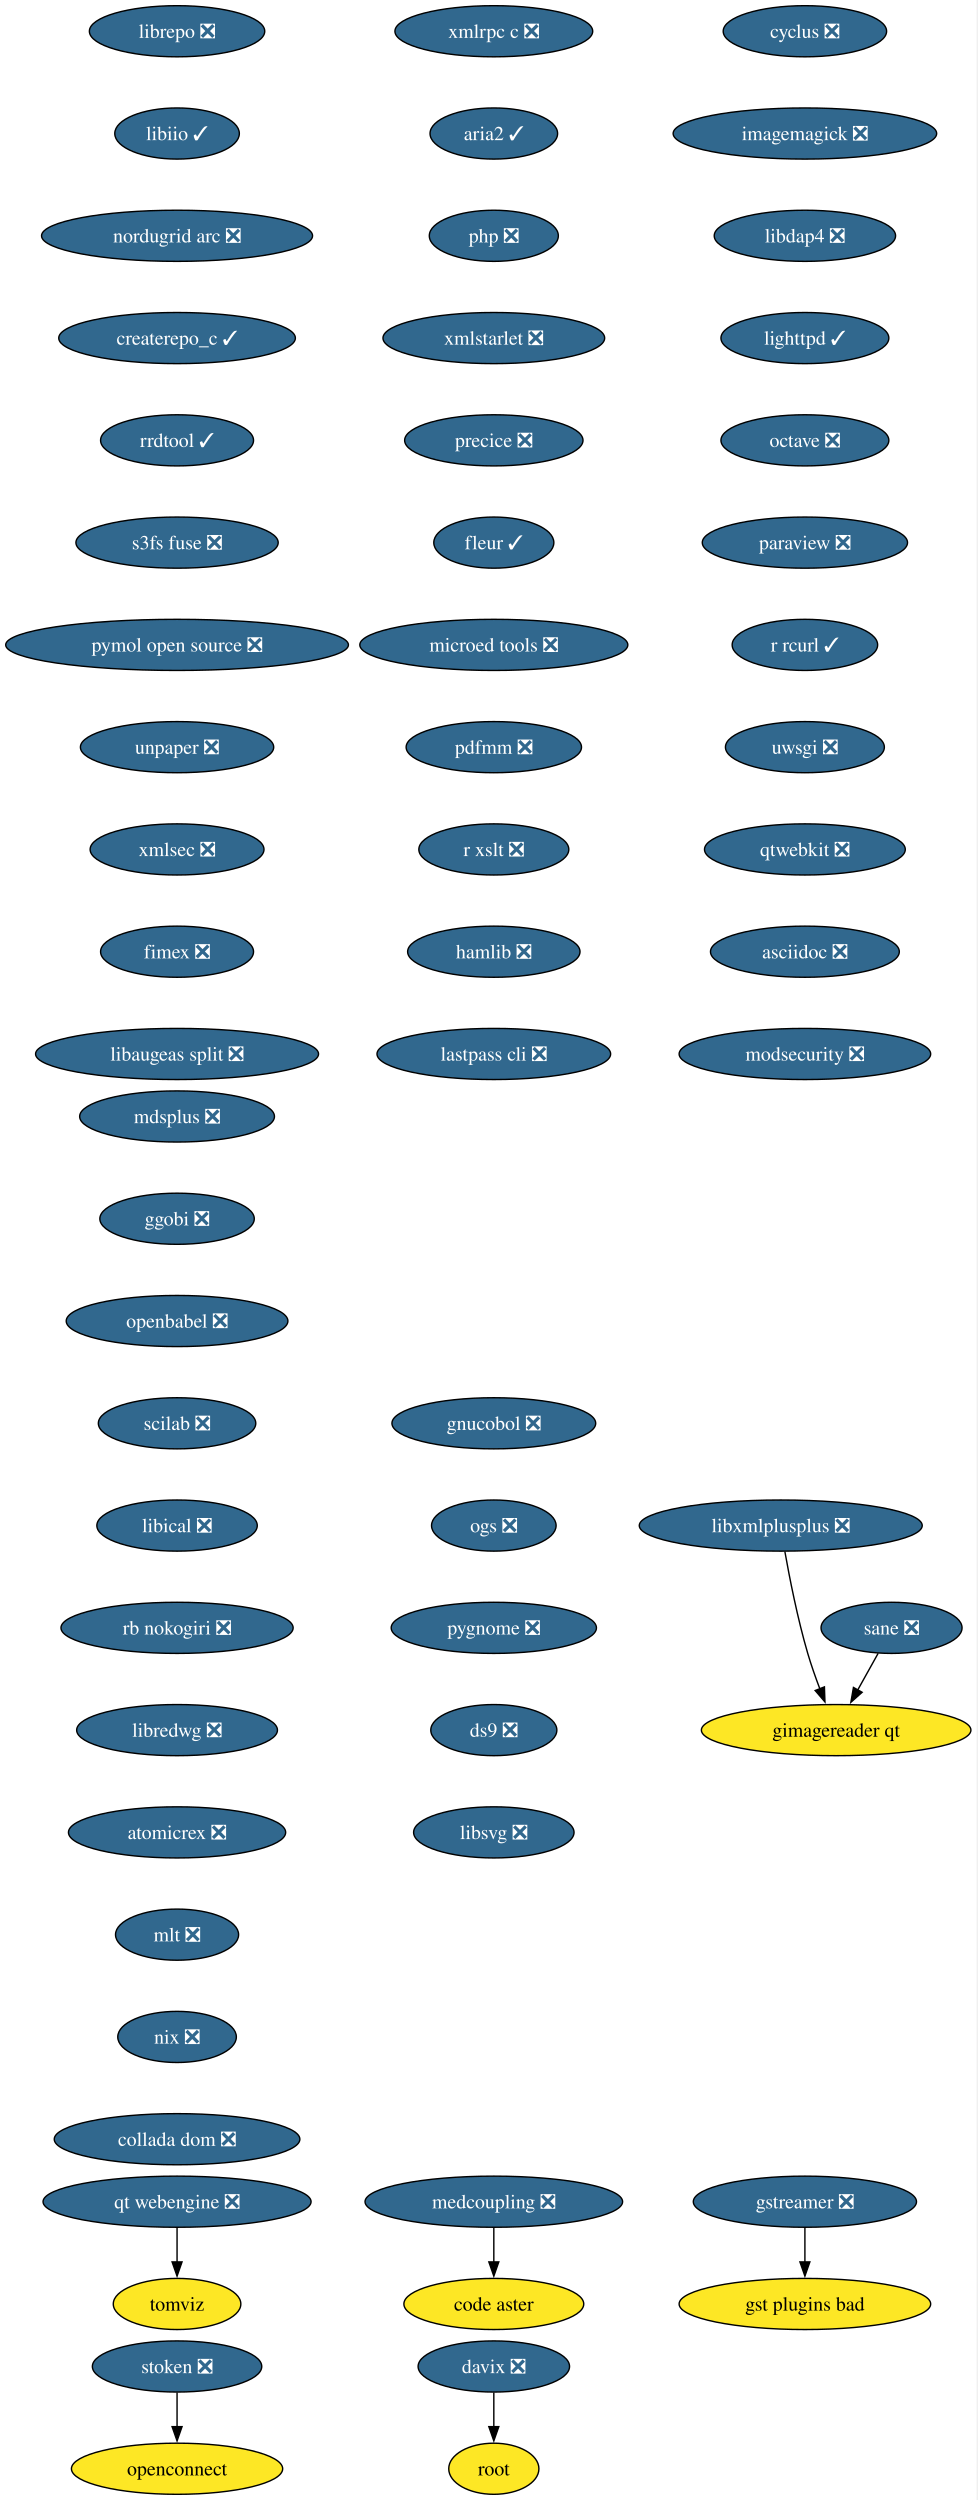
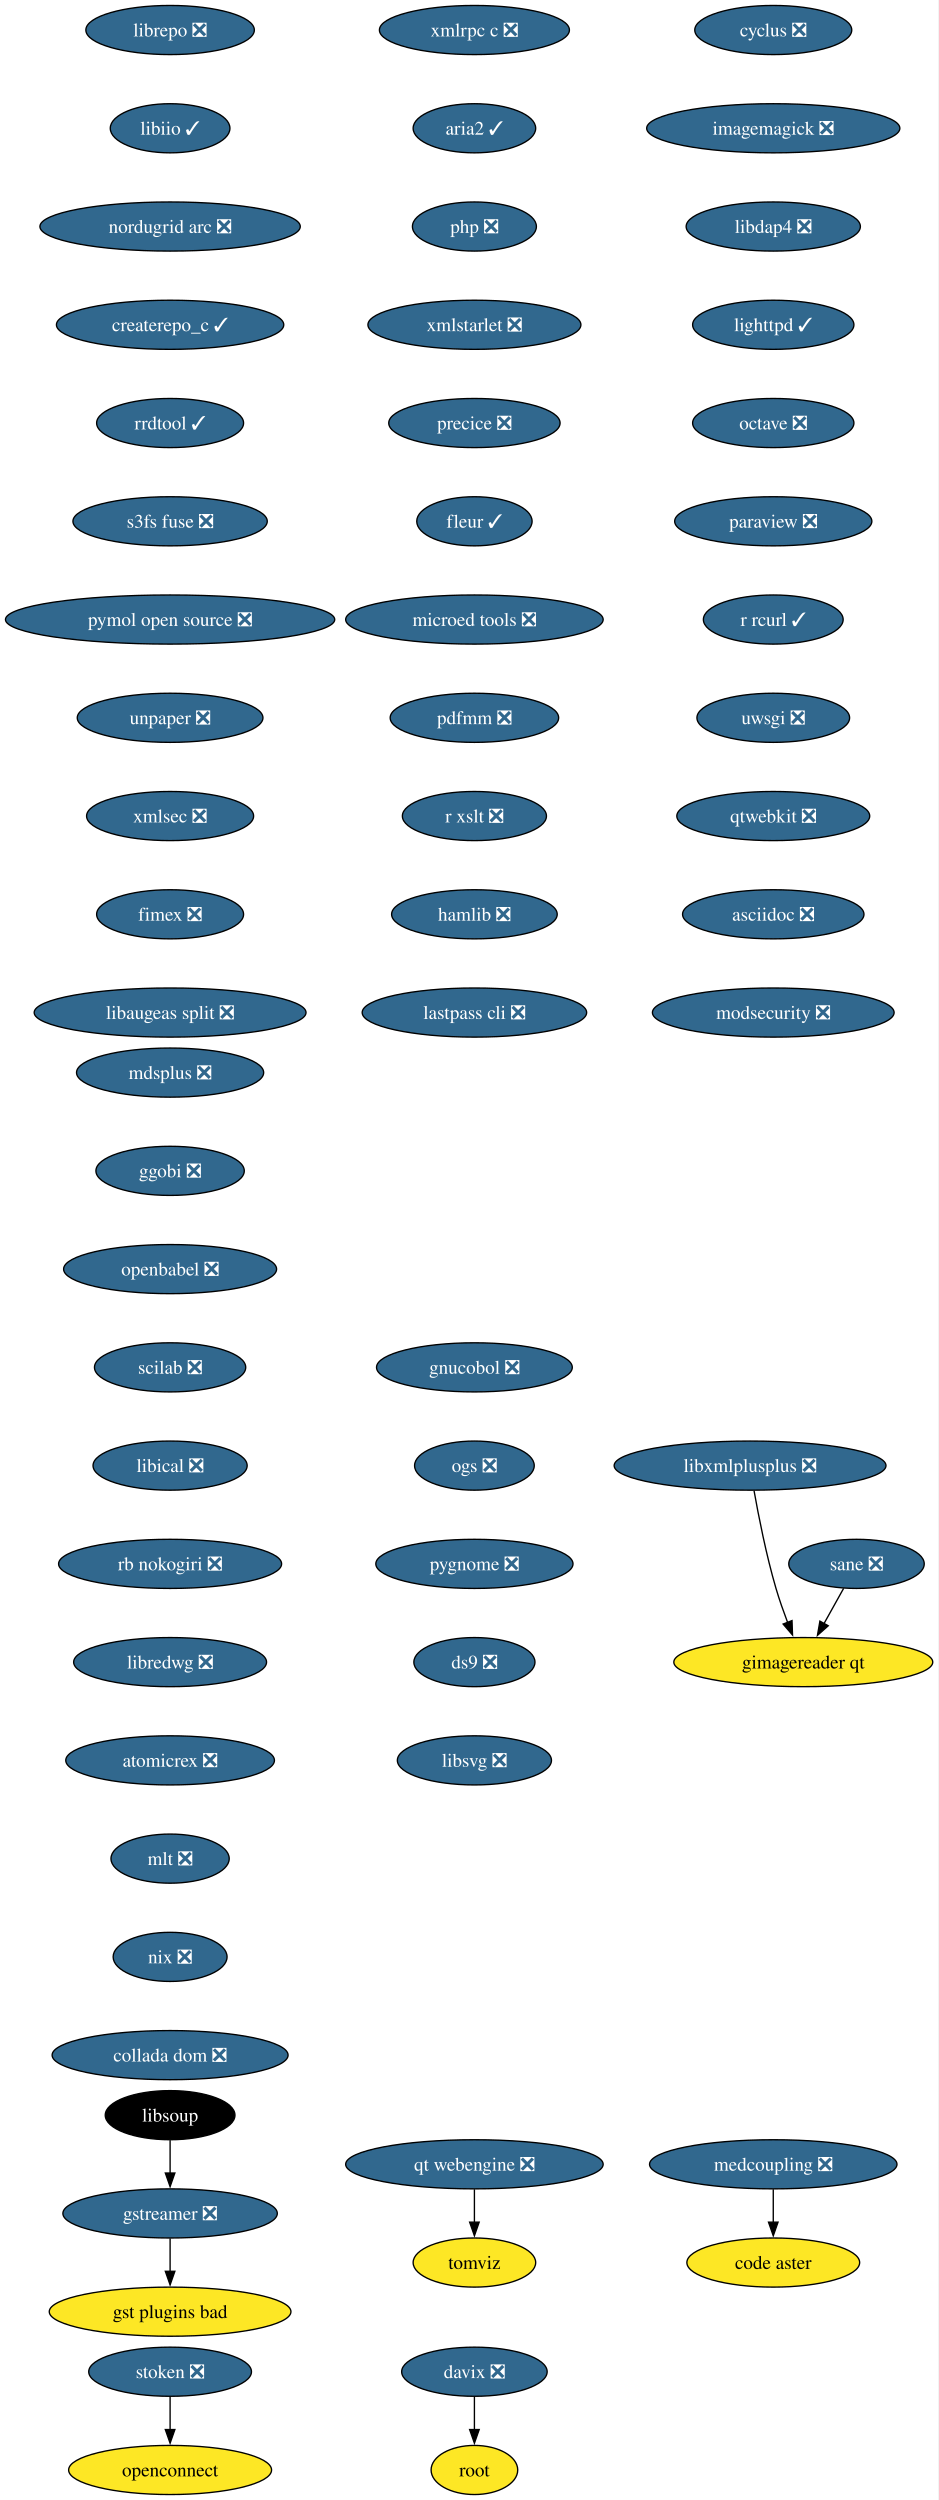
- <svg xmlns="http://www.w3.org/2000/svg" xmlns:xlink="http://www.w3.org/1999/xlink" width="688pt" height="1760pt" viewBox="0.00 0.00 688.00 1760.00">
-   <g id="graph0" class="graph" transform="scale(1 1) rotate(0) translate(4 1756)">
-     <polygon fill="white" stroke="none" points="-4,4 -4,-1756 683.53,-1756 683.53,4 -4,4" />
+ <svg xmlns="http://www.w3.org/2000/svg" xmlns:xlink="http://www.w3.org/1999/xlink" width="688pt" height="1832pt" viewBox="0.00 0.00 688.00 1832.00">
+   <g id="graph0" class="graph" transform="scale(1 1) rotate(0) translate(4 1828)">
+     <polygon fill="white" stroke="none" points="-4,4 -4,-1828 683.53,-1828 683.53,4 -4,4" />
    <g id="node1" class="node">
      <g id="a_node1">
        <a xlink:href="https://github.com/conda-forge/cyclus-feedstock/pull/109" xlink:title="cyclus ❎">
-           <ellipse fill="#31688e" stroke="black" cx="562.65" cy="-1734" rx="57.52" ry="18" />
-           <text xml:space="preserve" text-anchor="middle" x="562.65" y="-1729.33" font-family="Times,serif" font-size="14.00" fill="white">cyclus ❎</text>
+           <ellipse fill="#31688e" stroke="black" cx="562.65" cy="-1806" rx="57.52" ry="18" />
+           <text xml:space="preserve" text-anchor="middle" x="562.65" y="-1801.33" font-family="Times,serif" font-size="14.00" fill="white">cyclus ❎</text>
        </a>
      </g>
    </g>
    <g id="node2" class="node">
      <g id="a_node2">
        <a xlink:href="https://github.com/conda-forge/imagemagick-feedstock/pull/351" xlink:title="imagemagick ❎">
-           <ellipse fill="#31688e" stroke="black" cx="562.65" cy="-1662" rx="92.77" ry="18" />
-           <text xml:space="preserve" text-anchor="middle" x="562.65" y="-1657.33" font-family="Times,serif" font-size="14.00" fill="white">imagemagick ❎</text>
+           <ellipse fill="#31688e" stroke="black" cx="562.65" cy="-1734" rx="92.77" ry="18" />
+           <text xml:space="preserve" text-anchor="middle" x="562.65" y="-1729.33" font-family="Times,serif" font-size="14.00" fill="white">imagemagick ❎</text>
        </a>
      </g>
    </g>
    <g id="node5" class="node">
      <g id="a_node5">
        <a xlink:href="https://github.com/conda-forge/libdap4-feedstock/pull/47" xlink:title="libdap4 ❎">
-           <ellipse fill="#31688e" stroke="black" cx="562.65" cy="-1590" rx="63.84" ry="18" />
-           <text xml:space="preserve" text-anchor="middle" x="562.65" y="-1585.33" font-family="Times,serif" font-size="14.00" fill="white">libdap4 ❎</text>
+           <ellipse fill="#31688e" stroke="black" cx="562.65" cy="-1662" rx="63.84" ry="18" />
+           <text xml:space="preserve" text-anchor="middle" x="562.65" y="-1657.33" font-family="Times,serif" font-size="14.00" fill="white">libdap4 ❎</text>
        </a>
      </g>
    </g>
    <g id="node3" class="node">
      <g id="a_node3">
        <a xlink:href="https://github.com/conda-forge/gstreamer-feedstock/pull/160" xlink:title="gstreamer ❎">
-           <ellipse fill="#31688e" stroke="black" cx="562.65" cy="-206" rx="78.57" ry="18" />
-           <text xml:space="preserve" text-anchor="middle" x="562.65" y="-201.33" font-family="Times,serif" font-size="14.00" fill="white">gstreamer ❎</text>
+           <ellipse fill="#31688e" stroke="black" cx="120.65" cy="-206" rx="78.57" ry="18" />
+           <text xml:space="preserve" text-anchor="middle" x="120.65" y="-201.33" font-family="Times,serif" font-size="14.00" fill="white">gstreamer ❎</text>
        </a>
      </g>
    </g>
    <g id="node4" class="node">
      <g id="a_node4">
        <a xlink:href="https://github.com/conda-forge/gst-plugins-bad-feedstock" xlink:title="gst plugins bad">
-           <ellipse fill="#fde725" stroke="black" cx="562.65" cy="-134" rx="88.56" ry="18" />
-           <text xml:space="preserve" text-anchor="middle" x="562.65" y="-129.32" font-family="Times,serif" font-size="14.00">gst plugins bad</text>
+           <ellipse fill="#fde725" stroke="black" cx="120.65" cy="-134" rx="88.56" ry="18" />
+           <text xml:space="preserve" text-anchor="middle" x="120.65" y="-129.32" font-family="Times,serif" font-size="14.00">gst plugins bad</text>
        </a>
      </g>
    </g>
    <g id="edge2" class="edge">
-       <path fill="none" stroke="black" d="M562.65,-187.7C562.65,-180.41 562.65,-171.73 562.65,-163.54" />
-       <polygon fill="black" stroke="black" points="566.15,-163.62 562.65,-153.62 559.15,-163.62 566.15,-163.62" />
+       <path fill="none" stroke="black" d="M120.65,-187.7C120.65,-180.41 120.65,-171.73 120.65,-163.54" />
+       <polygon fill="black" stroke="black" points="124.15,-163.62 120.65,-153.62 117.15,-163.62 124.15,-163.62" />
    </g>
    <g id="node6" class="node">
      <g id="a_node6">
        <a xlink:href="https://github.com/conda-forge/lighttpd-feedstock/pull/47" xlink:title="lighttpd ✓">
-           <ellipse fill="#31688e" stroke="black" cx="562.65" cy="-1518" rx="59.1" ry="18" />
-           <text xml:space="preserve" text-anchor="middle" x="562.65" y="-1513.33" font-family="Times,serif" font-size="14.00" fill="white">lighttpd ✓</text>
+           <ellipse fill="#31688e" stroke="black" cx="562.65" cy="-1590" rx="59.1" ry="18" />
+           <text xml:space="preserve" text-anchor="middle" x="562.65" y="-1585.33" font-family="Times,serif" font-size="14.00" fill="white">lighttpd ✓</text>
        </a>
      </g>
    </g>
    <g id="node7" class="node">
      <g id="a_node7">
        <a xlink:href="https://github.com/conda-forge/octave-feedstock/pull/145" xlink:title="octave ❎">
-           <ellipse fill="#31688e" stroke="black" cx="562.65" cy="-1446" rx="59.1" ry="18" />
-           <text xml:space="preserve" text-anchor="middle" x="562.65" y="-1441.33" font-family="Times,serif" font-size="14.00" fill="white">octave ❎</text>
+           <ellipse fill="#31688e" stroke="black" cx="562.65" cy="-1518" rx="59.1" ry="18" />
+           <text xml:space="preserve" text-anchor="middle" x="562.65" y="-1513.33" font-family="Times,serif" font-size="14.00" fill="white">octave ❎</text>
        </a>
      </g>
    </g>
    <g id="node8" class="node">
      <g id="a_node8">
        <a xlink:href="https://github.com/conda-forge/paraview-feedstock/pull/306" xlink:title="paraview ❎">
-           <ellipse fill="#31688e" stroke="black" cx="562.65" cy="-1374" rx="72.25" ry="18" />
-           <text xml:space="preserve" text-anchor="middle" x="562.65" y="-1369.33" font-family="Times,serif" font-size="14.00" fill="white">paraview ❎</text>
+           <ellipse fill="#31688e" stroke="black" cx="562.65" cy="-1446" rx="72.25" ry="18" />
+           <text xml:space="preserve" text-anchor="middle" x="562.65" y="-1441.33" font-family="Times,serif" font-size="14.00" fill="white">paraview ❎</text>
        </a>
      </g>
    </g>
    <g id="node9" class="node">
      <g id="a_node9">
        <a xlink:href="https://github.com/conda-forge/r-rcurl-feedstock/pull/36" xlink:title="r rcurl ✓">
-           <ellipse fill="#31688e" stroke="black" cx="562.65" cy="-1302" rx="51.21" ry="18" />
-           <text xml:space="preserve" text-anchor="middle" x="562.65" y="-1297.33" font-family="Times,serif" font-size="14.00" fill="white">r rcurl ✓</text>
+           <ellipse fill="#31688e" stroke="black" cx="562.65" cy="-1374" rx="51.21" ry="18" />
+           <text xml:space="preserve" text-anchor="middle" x="562.65" y="-1369.33" font-family="Times,serif" font-size="14.00" fill="white">r rcurl ✓</text>
        </a>
      </g>
    </g>
    <g id="node10" class="node">
      <g id="a_node10">
        <a xlink:href="https://github.com/conda-forge/uwsgi-feedstock/pull/101" xlink:title="uwsgi ❎">
-           <ellipse fill="#31688e" stroke="black" cx="562.65" cy="-1230" rx="55.94" ry="18" />
-           <text xml:space="preserve" text-anchor="middle" x="562.65" y="-1225.33" font-family="Times,serif" font-size="14.00" fill="white">uwsgi ❎</text>
+           <ellipse fill="#31688e" stroke="black" cx="562.65" cy="-1302" rx="55.94" ry="18" />
+           <text xml:space="preserve" text-anchor="middle" x="562.65" y="-1297.33" font-family="Times,serif" font-size="14.00" fill="white">uwsgi ❎</text>
        </a>
      </g>
    </g>
    <g id="node11" class="node">
      <g id="a_node11">
        <a xlink:href="https://github.com/conda-forge/qtwebkit-feedstock/pull/40" xlink:title="qtwebkit ❎">
-           <ellipse fill="#31688e" stroke="black" cx="562.65" cy="-1158" rx="70.68" ry="18" />
-           <text xml:space="preserve" text-anchor="middle" x="562.65" y="-1153.33" font-family="Times,serif" font-size="14.00" fill="white">qtwebkit ❎</text>
+           <ellipse fill="#31688e" stroke="black" cx="562.65" cy="-1230" rx="70.68" ry="18" />
+           <text xml:space="preserve" text-anchor="middle" x="562.65" y="-1225.33" font-family="Times,serif" font-size="14.00" fill="white">qtwebkit ❎</text>
        </a>
      </g>
    </g>
    <g id="node12" class="node">
      <g id="a_node12">
        <a xlink:href="https://github.com/conda-forge/asciidoc-feedstock/pull/27" xlink:title="asciidoc ❎">
-           <ellipse fill="#31688e" stroke="black" cx="562.65" cy="-1086" rx="66.47" ry="18" />
-           <text xml:space="preserve" text-anchor="middle" x="562.65" y="-1081.33" font-family="Times,serif" font-size="14.00" fill="white">asciidoc ❎</text>
+           <ellipse fill="#31688e" stroke="black" cx="562.65" cy="-1158" rx="66.47" ry="18" />
+           <text xml:space="preserve" text-anchor="middle" x="562.65" y="-1153.33" font-family="Times,serif" font-size="14.00" fill="white">asciidoc ❎</text>
        </a>
      </g>
    </g>
    <g id="node13" class="node">
      <g id="a_node13">
        <a xlink:href="https://github.com/conda-forge/modsecurity-feedstock/pull/14" xlink:title="modsecurity ❎">
-           <ellipse fill="#31688e" stroke="black" cx="562.65" cy="-1014" rx="88.56" ry="18" />
-           <text xml:space="preserve" text-anchor="middle" x="562.65" y="-1009.33" font-family="Times,serif" font-size="14.00" fill="white">modsecurity ❎</text>
+           <ellipse fill="#31688e" stroke="black" cx="562.65" cy="-1086" rx="88.56" ry="18" />
+           <text xml:space="preserve" text-anchor="middle" x="562.65" y="-1081.33" font-family="Times,serif" font-size="14.00" fill="white">modsecurity ❎</text>
        </a>
      </g>
    </g>
    <g id="node14" class="node">
      <g id="a_node14">
        <a xlink:href="https://github.com/conda-forge/mdsplus-feedstock/pull/77" xlink:title="mdsplus ❎">
-           <ellipse fill="#31688e" stroke="black" cx="120.65" cy="-970" rx="68.57" ry="18" />
-           <text xml:space="preserve" text-anchor="middle" x="120.65" y="-965.33" font-family="Times,serif" font-size="14.00" fill="white">mdsplus ❎</text>
+           <ellipse fill="#31688e" stroke="black" cx="120.65" cy="-1042" rx="68.57" ry="18" />
+           <text xml:space="preserve" text-anchor="middle" x="120.65" y="-1037.33" font-family="Times,serif" font-size="14.00" fill="white">mdsplus ❎</text>
        </a>
      </g>
    </g>
    <g id="node15" class="node">
      <g id="a_node15">
        <a xlink:href="https://github.com/conda-forge/ggobi-feedstock/pull/5" xlink:title="ggobi ❎">
-           <ellipse fill="#31688e" stroke="black" cx="120.65" cy="-898" rx="54.36" ry="18" />
-           <text xml:space="preserve" text-anchor="middle" x="120.65" y="-893.33" font-family="Times,serif" font-size="14.00" fill="white">ggobi ❎</text>
+           <ellipse fill="#31688e" stroke="black" cx="120.65" cy="-970" rx="54.36" ry="18" />
+           <text xml:space="preserve" text-anchor="middle" x="120.65" y="-965.33" font-family="Times,serif" font-size="14.00" fill="white">ggobi ❎</text>
        </a>
      </g>
    </g>
    <g id="node18" class="node">
      <g id="a_node18">
        <a xlink:href="https://github.com/conda-forge/openbabel-feedstock/pull/54" xlink:title="openbabel ❎">
-           <ellipse fill="#31688e" stroke="black" cx="120.65" cy="-826" rx="78.04" ry="18" />
-           <text xml:space="preserve" text-anchor="middle" x="120.65" y="-821.33" font-family="Times,serif" font-size="14.00" fill="white">openbabel ❎</text>
+           <ellipse fill="#31688e" stroke="black" cx="120.65" cy="-898" rx="78.04" ry="18" />
+           <text xml:space="preserve" text-anchor="middle" x="120.65" y="-893.33" font-family="Times,serif" font-size="14.00" fill="white">openbabel ❎</text>
        </a>
      </g>
    </g>
    <g id="node16" class="node">
      <g id="a_node16">
        <a xlink:href="https://github.com/conda-forge/davix-feedstock/pull/47" xlink:title="davix ❎">
          <ellipse fill="#31688e" stroke="black" cx="343.65" cy="-90" rx="53.31" ry="18" />
          <text xml:space="preserve" text-anchor="middle" x="343.65" y="-85.33" font-family="Times,serif" font-size="14.00" fill="white">davix ❎</text>
        </a>
      </g>
    </g>
    <g id="node17" class="node">
      <g id="a_node17">
        <a xlink:href="https://github.com/conda-forge/root-feedstock" xlink:title="root">
          <ellipse fill="#fde725" stroke="black" cx="343.65" cy="-18" rx="31.74" ry="18" />
          <text xml:space="preserve" text-anchor="middle" x="343.65" y="-13.32" font-family="Times,serif" font-size="14.00">root</text>
        </a>
      </g>
    </g>
    <g id="edge13" class="edge">
      <path fill="none" stroke="black" d="M343.65,-71.7C343.65,-64.41 343.65,-55.73 343.65,-47.54" />
      <polygon fill="black" stroke="black" points="347.15,-47.62 343.65,-37.62 340.15,-47.62 347.15,-47.62" />
    </g>
    <g id="node19" class="node">
      <g id="a_node19">
        <a xlink:href="https://github.com/conda-forge/scilab-feedstock/pull/58" xlink:title="scilab ❎">
-           <ellipse fill="#31688e" stroke="black" cx="120.65" cy="-754" rx="55.42" ry="18" />
-           <text xml:space="preserve" text-anchor="middle" x="120.65" y="-749.33" font-family="Times,serif" font-size="14.00" fill="white">scilab ❎</text>
+           <ellipse fill="#31688e" stroke="black" cx="120.65" cy="-826" rx="55.42" ry="18" />
+           <text xml:space="preserve" text-anchor="middle" x="120.65" y="-821.33" font-family="Times,serif" font-size="14.00" fill="white">scilab ❎</text>
        </a>
      </g>
    </g>
    <g id="node20" class="node">
      <g id="a_node20">
        <a xlink:href="https://github.com/conda-forge/libical-feedstock/pull/29" xlink:title="libical ❎">
-           <ellipse fill="#31688e" stroke="black" cx="120.65" cy="-682" rx="56.47" ry="18" />
-           <text xml:space="preserve" text-anchor="middle" x="120.65" y="-677.33" font-family="Times,serif" font-size="14.00" fill="white">libical ❎</text>
+           <ellipse fill="#31688e" stroke="black" cx="120.65" cy="-754" rx="56.47" ry="18" />
+           <text xml:space="preserve" text-anchor="middle" x="120.65" y="-749.33" font-family="Times,serif" font-size="14.00" fill="white">libical ❎</text>
        </a>
      </g>
    </g>
    <g id="node21" class="node">
      <g id="a_node21">
        <a xlink:href="https://github.com/conda-forge/rb-nokogiri-feedstock/pull/16" xlink:title="rb nokogiri ❎">
-           <ellipse fill="#31688e" stroke="black" cx="120.65" cy="-610" rx="81.72" ry="18" />
-           <text xml:space="preserve" text-anchor="middle" x="120.65" y="-605.33" font-family="Times,serif" font-size="14.00" fill="white">rb nokogiri ❎</text>
+           <ellipse fill="#31688e" stroke="black" cx="120.65" cy="-682" rx="81.72" ry="18" />
+           <text xml:space="preserve" text-anchor="middle" x="120.65" y="-677.33" font-family="Times,serif" font-size="14.00" fill="white">rb nokogiri ❎</text>
        </a>
      </g>
    </g>
    <g id="node22" class="node">
      <g id="a_node22">
        <a xlink:href="https://github.com/conda-forge/libredwg-feedstock/pull/93" xlink:title="libredwg ❎">
-           <ellipse fill="#31688e" stroke="black" cx="120.65" cy="-538" rx="70.68" ry="18" />
-           <text xml:space="preserve" text-anchor="middle" x="120.65" y="-533.33" font-family="Times,serif" font-size="14.00" fill="white">libredwg ❎</text>
+           <ellipse fill="#31688e" stroke="black" cx="120.65" cy="-610" rx="70.68" ry="18" />
+           <text xml:space="preserve" text-anchor="middle" x="120.65" y="-605.33" font-family="Times,serif" font-size="14.00" fill="white">libredwg ❎</text>
        </a>
      </g>
    </g>
    <g id="node23" class="node">
      <g id="a_node23">
        <a xlink:href="https://github.com/conda-forge/atomicrex-feedstock/pull/42" xlink:title="atomicrex ❎">
-           <ellipse fill="#31688e" stroke="black" cx="120.65" cy="-466" rx="76.46" ry="18" />
-           <text xml:space="preserve" text-anchor="middle" x="120.65" y="-461.32" font-family="Times,serif" font-size="14.00" fill="white">atomicrex ❎</text>
+           <ellipse fill="#31688e" stroke="black" cx="120.65" cy="-538" rx="76.46" ry="18" />
+           <text xml:space="preserve" text-anchor="middle" x="120.65" y="-533.33" font-family="Times,serif" font-size="14.00" fill="white">atomicrex ❎</text>
        </a>
      </g>
    </g>
    <g id="node24" class="node">
      <g id="a_node24">
        <a xlink:href="https://github.com/conda-forge/mlt-feedstock/pull/30" xlink:title="mlt ❎">
-           <ellipse fill="#31688e" stroke="black" cx="120.65" cy="-394" rx="43.32" ry="18" />
-           <text xml:space="preserve" text-anchor="middle" x="120.65" y="-389.32" font-family="Times,serif" font-size="14.00" fill="white">mlt ❎</text>
+           <ellipse fill="#31688e" stroke="black" cx="120.65" cy="-466" rx="43.32" ry="18" />
+           <text xml:space="preserve" text-anchor="middle" x="120.65" y="-461.32" font-family="Times,serif" font-size="14.00" fill="white">mlt ❎</text>
        </a>
      </g>
    </g>
    <g id="node25" class="node">
      <g id="a_node25">
        <a xlink:href="https://github.com/conda-forge/nix-feedstock/pull/32" xlink:title="nix ❎">
-           <ellipse fill="#31688e" stroke="black" cx="120.65" cy="-322" rx="41.74" ry="18" />
-           <text xml:space="preserve" text-anchor="middle" x="120.65" y="-317.32" font-family="Times,serif" font-size="14.00" fill="white">nix ❎</text>
+           <ellipse fill="#31688e" stroke="black" cx="120.65" cy="-394" rx="41.74" ry="18" />
+           <text xml:space="preserve" text-anchor="middle" x="120.65" y="-389.32" font-family="Times,serif" font-size="14.00" fill="white">nix ❎</text>
        </a>
      </g>
    </g>
    <g id="node26" class="node">
      <g id="a_node26">
        <a xlink:href="https://github.com/conda-forge/collada-dom-feedstock/pull/17" xlink:title="collada dom ❎">
-           <ellipse fill="#31688e" stroke="black" cx="120.65" cy="-250" rx="86.46" ry="18" />
-           <text xml:space="preserve" text-anchor="middle" x="120.65" y="-245.32" font-family="Times,serif" font-size="14.00" fill="white">collada dom ❎</text>
+           <ellipse fill="#31688e" stroke="black" cx="120.65" cy="-322" rx="86.46" ry="18" />
+           <text xml:space="preserve" text-anchor="middle" x="120.65" y="-317.32" font-family="Times,serif" font-size="14.00" fill="white">collada dom ❎</text>
        </a>
      </g>
    </g>
    <g id="node27" class="node">
      <g id="a_node27">
        <a xlink:href="https://github.com/conda-forge/librepo-feedstock/pull/38" xlink:title="librepo ❎">
-           <ellipse fill="#31688e" stroke="black" cx="120.65" cy="-1734" rx="61.73" ry="18" />
-           <text xml:space="preserve" text-anchor="middle" x="120.65" y="-1729.33" font-family="Times,serif" font-size="14.00" fill="white">librepo ❎</text>
+           <ellipse fill="#31688e" stroke="black" cx="120.65" cy="-1806" rx="61.73" ry="18" />
+           <text xml:space="preserve" text-anchor="middle" x="120.65" y="-1801.33" font-family="Times,serif" font-size="14.00" fill="white">librepo ❎</text>
        </a>
      </g>
    </g>
    <g id="node28" class="node">
      <g id="a_node28">
        <a xlink:href="https://github.com/conda-forge/libiio-feedstock/pull/23" xlink:title="libiio ✓">
-           <ellipse fill="#31688e" stroke="black" cx="120.65" cy="-1662" rx="43.84" ry="18" />
-           <text xml:space="preserve" text-anchor="middle" x="120.65" y="-1657.33" font-family="Times,serif" font-size="14.00" fill="white">libiio ✓</text>
+           <ellipse fill="#31688e" stroke="black" cx="120.65" cy="-1734" rx="43.84" ry="18" />
+           <text xml:space="preserve" text-anchor="middle" x="120.65" y="-1729.33" font-family="Times,serif" font-size="14.00" fill="white">libiio ✓</text>
        </a>
      </g>
    </g>
    <g id="node31" class="node">
      <g id="a_node31">
        <a xlink:href="https://github.com/conda-forge/nordugrid-arc-feedstock/pull/65" xlink:title="nordugrid arc ❎">
-           <ellipse fill="#31688e" stroke="black" cx="120.65" cy="-1590" rx="95.4" ry="18" />
-           <text xml:space="preserve" text-anchor="middle" x="120.65" y="-1585.33" font-family="Times,serif" font-size="14.00" fill="white">nordugrid arc ❎</text>
+           <ellipse fill="#31688e" stroke="black" cx="120.65" cy="-1662" rx="95.4" ry="18" />
+           <text xml:space="preserve" text-anchor="middle" x="120.65" y="-1657.33" font-family="Times,serif" font-size="14.00" fill="white">nordugrid arc ❎</text>
        </a>
      </g>
    </g>
    <g id="node29" class="node">
      <g id="a_node29">
        <a xlink:href="https://github.com/conda-forge/openconnect-feedstock" xlink:title="openconnect">
          <ellipse fill="#fde725" stroke="black" cx="120.65" cy="-18" rx="74.36" ry="18" />
          <text xml:space="preserve" text-anchor="middle" x="120.65" y="-13.32" font-family="Times,serif" font-size="14.00">openconnect</text>
        </a>
      </g>
    </g>
    <g id="node30" class="node">
      <g id="a_node30">
        <a xlink:href="https://github.com/conda-forge/stoken-feedstock/pull/16" xlink:title="stoken ❎">
          <ellipse fill="#31688e" stroke="black" cx="120.65" cy="-90" rx="59.63" ry="18" />
          <text xml:space="preserve" text-anchor="middle" x="120.65" y="-85.33" font-family="Times,serif" font-size="14.00" fill="white">stoken ❎</text>
        </a>
      </g>
    </g>
    <g id="edge24" class="edge">
      <path fill="none" stroke="black" d="M120.65,-71.7C120.65,-64.41 120.65,-55.73 120.65,-47.54" />
      <polygon fill="black" stroke="black" points="124.15,-47.62 120.65,-37.62 117.15,-47.62 124.15,-47.62" />
    </g>
    <g id="node32" class="node">
      <g id="a_node32">
        <a xlink:href="https://github.com/conda-forge/createrepo_c-feedstock/pull/46" xlink:title="createrepo_c ✓">
-           <ellipse fill="#31688e" stroke="black" cx="120.65" cy="-1518" rx="83.3" ry="18" />
-           <text xml:space="preserve" text-anchor="middle" x="120.65" y="-1513.33" font-family="Times,serif" font-size="14.00" fill="white">createrepo_c ✓</text>
+           <ellipse fill="#31688e" stroke="black" cx="120.65" cy="-1590" rx="83.3" ry="18" />
+           <text xml:space="preserve" text-anchor="middle" x="120.65" y="-1585.33" font-family="Times,serif" font-size="14.00" fill="white">createrepo_c ✓</text>
        </a>
      </g>
    </g>
    <g id="node33" class="node">
      <g id="a_node33">
        <a xlink:href="https://github.com/conda-forge/rrdtool-feedstock/pull/17" xlink:title="rrdtool ✓">
-           <ellipse fill="#31688e" stroke="black" cx="120.65" cy="-1446" rx="53.84" ry="18" />
-           <text xml:space="preserve" text-anchor="middle" x="120.65" y="-1441.33" font-family="Times,serif" font-size="14.00" fill="white">rrdtool ✓</text>
+           <ellipse fill="#31688e" stroke="black" cx="120.65" cy="-1518" rx="53.84" ry="18" />
+           <text xml:space="preserve" text-anchor="middle" x="120.65" y="-1513.33" font-family="Times,serif" font-size="14.00" fill="white">rrdtool ✓</text>
+         </a>
+       </g>
+     </g>
+     <g id="node35" class="node">
+       <g id="a_node35">
+         <a xlink:href="https://github.com/conda-forge/s3fs-fuse-feedstock/pull/17" xlink:title="s3fs fuse ❎">
+           <ellipse fill="#31688e" stroke="black" cx="120.65" cy="-1446" rx="71.2" ry="18" />
+           <text xml:space="preserve" text-anchor="middle" x="120.65" y="-1441.33" font-family="Times,serif" font-size="14.00" fill="white">s3fs fuse ❎</text>
        </a>
      </g>
    </g>
    <g id="node34" class="node">
      <g id="a_node34">
-         <a xlink:href="https://github.com/conda-forge/s3fs-fuse-feedstock/pull/17" xlink:title="s3fs fuse ❎">
-           <ellipse fill="#31688e" stroke="black" cx="120.65" cy="-1374" rx="71.2" ry="18" />
-           <text xml:space="preserve" text-anchor="middle" x="120.65" y="-1369.33" font-family="Times,serif" font-size="14.00" fill="white">s3fs fuse ❎</text>
-         </a>
-       </g>
-     </g>
-     <g id="node35" class="node">
-       <g id="a_node35">
-         <a xlink:href="https://github.com/conda-forge/pymol-open-source-feedstock/pull/37" xlink:title="pymol open source ❎">
-           <ellipse fill="#31688e" stroke="black" cx="120.65" cy="-1302" rx="120.65" ry="18" />
-           <text xml:space="preserve" text-anchor="middle" x="120.65" y="-1297.33" font-family="Times,serif" font-size="14.00" fill="white">pymol open source ❎</text>
-         </a>
-       </g>
+         <a xlink:href="https://github.com/conda-forge/libsoup-feedstock" xlink:title="libsoup">
+           <ellipse fill="#000000" stroke="black" cx="120.65" cy="-278" rx="47.53" ry="18" />
+           <text xml:space="preserve" text-anchor="middle" x="120.65" y="-273.32" font-family="Times,serif" font-size="14.00" fill="white">libsoup</text>
+         </a>
+       </g>
+     </g>
+     <g id="edge28" class="edge">
+       <path fill="none" stroke="black" d="M120.65,-259.7C120.65,-252.41 120.65,-243.73 120.65,-235.54" />
+       <polygon fill="black" stroke="black" points="124.15,-235.62 120.65,-225.62 117.15,-235.62 124.15,-235.62" />
    </g>
    <g id="node36" class="node">
      <g id="a_node36">
+         <a xlink:href="https://github.com/conda-forge/pymol-open-source-feedstock/pull/37" xlink:title="pymol open source ❎">
+           <ellipse fill="#31688e" stroke="black" cx="120.65" cy="-1374" rx="120.65" ry="18" />
+           <text xml:space="preserve" text-anchor="middle" x="120.65" y="-1369.33" font-family="Times,serif" font-size="14.00" fill="white">pymol open source ❎</text>
+         </a>
+       </g>
+     </g>
+     <g id="node37" class="node">
+       <g id="a_node37">
        <a xlink:href="https://github.com/conda-forge/unpaper-feedstock/pull/10" xlink:title="unpaper ❎">
-           <ellipse fill="#31688e" stroke="black" cx="120.65" cy="-1230" rx="68.04" ry="18" />
-           <text xml:space="preserve" text-anchor="middle" x="120.65" y="-1225.33" font-family="Times,serif" font-size="14.00" fill="white">unpaper ❎</text>
+           <ellipse fill="#31688e" stroke="black" cx="120.65" cy="-1302" rx="68.04" ry="18" />
+           <text xml:space="preserve" text-anchor="middle" x="120.65" y="-1297.33" font-family="Times,serif" font-size="14.00" fill="white">unpaper ❎</text>
+         </a>
+       </g>
+     </g>
+     <g id="node39" class="node">
+       <g id="a_node39">
+         <a xlink:href="https://github.com/conda-forge/xmlsec-feedstock/pull/26" xlink:title="xmlsec ❎">
+           <ellipse fill="#31688e" stroke="black" cx="120.65" cy="-1230" rx="61.2" ry="18" />
+           <text xml:space="preserve" text-anchor="middle" x="120.65" y="-1225.33" font-family="Times,serif" font-size="14.00" fill="white">xmlsec ❎</text>
        </a>
      </g>
    </g>
    <g id="node38" class="node">
      <g id="a_node38">
-         <a xlink:href="https://github.com/conda-forge/xmlsec-feedstock/pull/26" xlink:title="xmlsec ❎">
-           <ellipse fill="#31688e" stroke="black" cx="120.65" cy="-1158" rx="61.2" ry="18" />
-           <text xml:space="preserve" text-anchor="middle" x="120.65" y="-1153.33" font-family="Times,serif" font-size="14.00" fill="white">xmlsec ❎</text>
-         </a>
-       </g>
-     </g>
-     <g id="node37" class="node">
-       <g id="a_node37">
        <a xlink:href="https://github.com/conda-forge/tomviz-feedstock" xlink:title="tomviz">
-           <ellipse fill="#fde725" stroke="black" cx="120.65" cy="-134" rx="44.9" ry="18" />
-           <text xml:space="preserve" text-anchor="middle" x="120.65" y="-129.32" font-family="Times,serif" font-size="14.00">tomviz</text>
-         </a>
-       </g>
-     </g>
-     <g id="node39" class="node">
-       <g id="a_node39">
-         <a xlink:href="https://github.com/conda-forge/fimex-feedstock/pull/94" xlink:title="fimex ❎">
-           <ellipse fill="#31688e" stroke="black" cx="120.65" cy="-1086" rx="53.84" ry="18" />
-           <text xml:space="preserve" text-anchor="middle" x="120.65" y="-1081.33" font-family="Times,serif" font-size="14.00" fill="white">fimex ❎</text>
+           <ellipse fill="#fde725" stroke="black" cx="343.65" cy="-170" rx="44.9" ry="18" />
+           <text xml:space="preserve" text-anchor="middle" x="343.65" y="-165.32" font-family="Times,serif" font-size="14.00">tomviz</text>
        </a>
      </g>
    </g>
    <g id="node40" class="node">
      <g id="a_node40">
-         <a xlink:href="https://github.com/conda-forge/libaugeas-split-feedstock/pull/4" xlink:title="libaugeas split ❎">
-           <ellipse fill="#31688e" stroke="black" cx="120.65" cy="-1014" rx="99.61" ry="18" />
-           <text xml:space="preserve" text-anchor="middle" x="120.65" y="-1009.33" font-family="Times,serif" font-size="14.00" fill="white">libaugeas split ❎</text>
+         <a xlink:href="https://github.com/conda-forge/fimex-feedstock/pull/94" xlink:title="fimex ❎">
+           <ellipse fill="#31688e" stroke="black" cx="120.65" cy="-1158" rx="53.84" ry="18" />
+           <text xml:space="preserve" text-anchor="middle" x="120.65" y="-1153.33" font-family="Times,serif" font-size="14.00" fill="white">fimex ❎</text>
        </a>
      </g>
    </g>
    <g id="node41" class="node">
      <g id="a_node41">
-         <a xlink:href="https://github.com/conda-forge/xmlrpc-c-feedstock/pull/5" xlink:title="xmlrpc c ❎">
-           <ellipse fill="#31688e" stroke="black" cx="343.65" cy="-1734" rx="69.62" ry="18" />
-           <text xml:space="preserve" text-anchor="middle" x="343.65" y="-1729.33" font-family="Times,serif" font-size="14.00" fill="white">xmlrpc c ❎</text>
+         <a xlink:href="https://github.com/conda-forge/libaugeas-split-feedstock/pull/4" xlink:title="libaugeas split ❎">
+           <ellipse fill="#31688e" stroke="black" cx="120.65" cy="-1086" rx="99.61" ry="18" />
+           <text xml:space="preserve" text-anchor="middle" x="120.65" y="-1081.33" font-family="Times,serif" font-size="14.00" fill="white">libaugeas split ❎</text>
        </a>
      </g>
    </g>
    <g id="node42" class="node">
      <g id="a_node42">
-         <a xlink:href="https://github.com/conda-forge/aria2-feedstock/pull/13" xlink:title="aria2 ✓">
-           <ellipse fill="#31688e" stroke="black" cx="343.65" cy="-1662" rx="44.9" ry="18" />
-           <text xml:space="preserve" text-anchor="middle" x="343.65" y="-1657.33" font-family="Times,serif" font-size="14.00" fill="white">aria2 ✓</text>
+         <a xlink:href="https://github.com/conda-forge/xmlrpc-c-feedstock/pull/5" xlink:title="xmlrpc c ❎">
+           <ellipse fill="#31688e" stroke="black" cx="343.65" cy="-1806" rx="69.62" ry="18" />
+           <text xml:space="preserve" text-anchor="middle" x="343.65" y="-1801.33" font-family="Times,serif" font-size="14.00" fill="white">xmlrpc c ❎</text>
        </a>
      </g>
    </g>
    <g id="node43" class="node">
      <g id="a_node43">
-         <a xlink:href="https://github.com/conda-forge/php-feedstock/pull/113" xlink:title="php ❎">
-           <ellipse fill="#31688e" stroke="black" cx="343.65" cy="-1590" rx="45.42" ry="18" />
-           <text xml:space="preserve" text-anchor="middle" x="343.65" y="-1585.33" font-family="Times,serif" font-size="14.00" fill="white">php ❎</text>
+         <a xlink:href="https://github.com/conda-forge/aria2-feedstock/pull/13" xlink:title="aria2 ✓">
+           <ellipse fill="#31688e" stroke="black" cx="343.65" cy="-1734" rx="44.9" ry="18" />
+           <text xml:space="preserve" text-anchor="middle" x="343.65" y="-1729.33" font-family="Times,serif" font-size="14.00" fill="white">aria2 ✓</text>
        </a>
      </g>
    </g>
    <g id="node44" class="node">
      <g id="a_node44">
+         <a xlink:href="https://github.com/conda-forge/php-feedstock/pull/113" xlink:title="php ❎">
+           <ellipse fill="#31688e" stroke="black" cx="343.65" cy="-1662" rx="45.42" ry="18" />
+           <text xml:space="preserve" text-anchor="middle" x="343.65" y="-1657.33" font-family="Times,serif" font-size="14.00" fill="white">php ❎</text>
+         </a>
+       </g>
+     </g>
+     <g id="node45" class="node">
+       <g id="a_node45">
        <a xlink:href="https://github.com/conda-forge/xmlstarlet-feedstock/pull/6" xlink:title="xmlstarlet ❎">
-           <ellipse fill="#31688e" stroke="black" cx="343.65" cy="-1518" rx="78.04" ry="18" />
-           <text xml:space="preserve" text-anchor="middle" x="343.65" y="-1513.33" font-family="Times,serif" font-size="14.00" fill="white">xmlstarlet ❎</text>
+           <ellipse fill="#31688e" stroke="black" cx="343.65" cy="-1590" rx="78.04" ry="18" />
+           <text xml:space="preserve" text-anchor="middle" x="343.65" y="-1585.33" font-family="Times,serif" font-size="14.00" fill="white">xmlstarlet ❎</text>
+         </a>
+       </g>
+     </g>
+     <g id="node48" class="node">
+       <g id="a_node48">
+         <a xlink:href="https://github.com/conda-forge/precice-feedstock/pull/48" xlink:title="precice ❎">
+           <ellipse fill="#31688e" stroke="black" cx="343.65" cy="-1518" rx="62.78" ry="18" />
+           <text xml:space="preserve" text-anchor="middle" x="343.65" y="-1513.33" font-family="Times,serif" font-size="14.00" fill="white">precice ❎</text>
+         </a>
+       </g>
+     </g>
+     <g id="node46" class="node">
+       <g id="a_node46">
+         <a xlink:href="https://github.com/conda-forge/sane-feedstock/pull/36" xlink:title="sane ❎">
+           <ellipse fill="#31688e" stroke="black" cx="623.65" cy="-682" rx="49.63" ry="18" />
+           <text xml:space="preserve" text-anchor="middle" x="623.65" y="-677.33" font-family="Times,serif" font-size="14.00" fill="white">sane ❎</text>
        </a>
      </g>
    </g>
    <g id="node47" class="node">
      <g id="a_node47">
-         <a xlink:href="https://github.com/conda-forge/precice-feedstock/pull/48" xlink:title="precice ❎">
-           <ellipse fill="#31688e" stroke="black" cx="343.65" cy="-1446" rx="62.78" ry="18" />
-           <text xml:space="preserve" text-anchor="middle" x="343.65" y="-1441.33" font-family="Times,serif" font-size="14.00" fill="white">precice ❎</text>
-         </a>
-       </g>
-     </g>
-     <g id="node45" class="node">
-       <g id="a_node45">
-         <a xlink:href="https://github.com/conda-forge/sane-feedstock/pull/36" xlink:title="sane ❎">
-           <ellipse fill="#31688e" stroke="black" cx="623.65" cy="-610" rx="49.63" ry="18" />
-           <text xml:space="preserve" text-anchor="middle" x="623.65" y="-605.33" font-family="Times,serif" font-size="14.00" fill="white">sane ❎</text>
-         </a>
-       </g>
-     </g>
-     <g id="node46" class="node">
-       <g id="a_node46">
        <a xlink:href="https://github.com/conda-forge/gimagereader-qt-feedstock" xlink:title="gimagereader qt">
-           <ellipse fill="#fde725" stroke="black" cx="584.65" cy="-538" rx="94.88" ry="18" />
-           <text xml:space="preserve" text-anchor="middle" x="584.65" y="-533.33" font-family="Times,serif" font-size="14.00">gimagereader qt</text>
-         </a>
-       </g>
-     </g>
-     <g id="edge37" class="edge">
-       <path fill="none" stroke="black" d="M614.21,-592.05C609.87,-584.26 604.61,-574.82 599.74,-566.08" />
-       <polygon fill="black" stroke="black" points="602.94,-564.63 595.02,-557.6 596.83,-568.04 602.94,-564.63" />
+           <ellipse fill="#fde725" stroke="black" cx="584.65" cy="-610" rx="94.88" ry="18" />
+           <text xml:space="preserve" text-anchor="middle" x="584.65" y="-605.33" font-family="Times,serif" font-size="14.00">gimagereader qt</text>
+         </a>
+       </g>
+     </g>
+     <g id="edge38" class="edge">
+       <path fill="none" stroke="black" d="M614.21,-664.05C609.87,-656.26 604.61,-646.82 599.74,-638.08" />
+       <polygon fill="black" stroke="black" points="602.94,-636.63 595.02,-629.6 596.83,-640.04 602.94,-636.63" />
+     </g>
+     <g id="node50" class="node">
+       <g id="a_node50">
+         <a xlink:href="https://github.com/conda-forge/fleur-feedstock/pull/26" xlink:title="fleur ✓">
+           <ellipse fill="#31688e" stroke="black" cx="343.65" cy="-1446" rx="42.26" ry="18" />
+           <text xml:space="preserve" text-anchor="middle" x="343.65" y="-1441.33" font-family="Times,serif" font-size="14.00" fill="white">fleur ✓</text>
+         </a>
+       </g>
    </g>
    <g id="node49" class="node">
      <g id="a_node49">
-         <a xlink:href="https://github.com/conda-forge/fleur-feedstock/pull/26" xlink:title="fleur ✓">
-           <ellipse fill="#31688e" stroke="black" cx="343.65" cy="-1374" rx="42.26" ry="18" />
-           <text xml:space="preserve" text-anchor="middle" x="343.65" y="-1369.33" font-family="Times,serif" font-size="14.00" fill="white">fleur ✓</text>
-         </a>
-       </g>
-     </g>
-     <g id="node48" class="node">
-       <g id="a_node48">
        <a xlink:href="https://github.com/conda-forge/libxmlplusplus-feedstock/pull/9" xlink:title="libxmlplusplus ❎">
-           <ellipse fill="#31688e" stroke="black" cx="545.65" cy="-682" rx="99.61" ry="18" />
-           <text xml:space="preserve" text-anchor="middle" x="545.65" y="-677.33" font-family="Times,serif" font-size="14.00" fill="white">libxmlplusplus ❎</text>
-         </a>
-       </g>
-     </g>
-     <g id="edge39" class="edge">
-       <path fill="none" stroke="black" d="M548.54,-663.75C551.75,-645.68 557.44,-616.56 564.65,-592 567.06,-583.79 570.15,-575.04 573.17,-567.06" />
-       <polygon fill="black" stroke="black" points="576.39,-568.44 576.76,-557.85 569.87,-565.89 576.39,-568.44" />
+           <ellipse fill="#31688e" stroke="black" cx="545.65" cy="-754" rx="99.61" ry="18" />
+           <text xml:space="preserve" text-anchor="middle" x="545.65" y="-749.33" font-family="Times,serif" font-size="14.00" fill="white">libxmlplusplus ❎</text>
+         </a>
+       </g>
+     </g>
+     <g id="edge40" class="edge">
+       <path fill="none" stroke="black" d="M548.54,-735.75C551.75,-717.68 557.44,-688.56 564.65,-664 567.06,-655.79 570.15,-647.04 573.17,-639.06" />
+       <polygon fill="black" stroke="black" points="576.39,-640.44 576.76,-629.85 569.87,-637.89 576.39,-640.44" />
+     </g>
+     <g id="node52" class="node">
+       <g id="a_node52">
+         <a xlink:href="https://github.com/conda-forge/microed-tools-feedstock/pull/31" xlink:title="microed tools ❎">
+           <ellipse fill="#31688e" stroke="black" cx="343.65" cy="-1374" rx="94.35" ry="18" />
+           <text xml:space="preserve" text-anchor="middle" x="343.65" y="-1369.33" font-family="Times,serif" font-size="14.00" fill="white">microed tools ❎</text>
+         </a>
+       </g>
    </g>
    <g id="node51" class="node">
      <g id="a_node51">
-         <a xlink:href="https://github.com/conda-forge/microed-tools-feedstock/pull/31" xlink:title="microed tools ❎">
-           <ellipse fill="#31688e" stroke="black" cx="343.65" cy="-1302" rx="94.35" ry="18" />
-           <text xml:space="preserve" text-anchor="middle" x="343.65" y="-1297.33" font-family="Times,serif" font-size="14.00" fill="white">microed tools ❎</text>
-         </a>
-       </g>
-     </g>
-     <g id="node50" class="node">
-       <g id="a_node50">
        <a xlink:href="https://github.com/conda-forge/qt-webengine-feedstock/pull/76" xlink:title="qt webengine ❎">
-           <ellipse fill="#31688e" stroke="black" cx="120.65" cy="-206" rx="94.35" ry="18" />
-           <text xml:space="preserve" text-anchor="middle" x="120.65" y="-201.33" font-family="Times,serif" font-size="14.00" fill="white">qt webengine ❎</text>
-         </a>
-       </g>
-     </g>
-     <g id="edge41" class="edge">
-       <path fill="none" stroke="black" d="M120.65,-187.7C120.65,-180.41 120.65,-171.73 120.65,-163.54" />
-       <polygon fill="black" stroke="black" points="124.15,-163.62 120.65,-153.62 117.15,-163.62 124.15,-163.62" />
-     </g>
-     <g id="node52" class="node">
-       <g id="a_node52">
-         <a xlink:href="https://github.com/conda-forge/pdfmm-feedstock/pull/9" xlink:title="pdfmm ❎">
-           <ellipse fill="#31688e" stroke="black" cx="343.65" cy="-1230" rx="61.73" ry="18" />
-           <text xml:space="preserve" text-anchor="middle" x="343.65" y="-1225.33" font-family="Times,serif" font-size="14.00" fill="white">pdfmm ❎</text>
-         </a>
-       </g>
+           <ellipse fill="#31688e" stroke="black" cx="343.65" cy="-242" rx="94.35" ry="18" />
+           <text xml:space="preserve" text-anchor="middle" x="343.65" y="-237.32" font-family="Times,serif" font-size="14.00" fill="white">qt webengine ❎</text>
+         </a>
+       </g>
+     </g>
+     <g id="edge42" class="edge">
+       <path fill="none" stroke="black" d="M343.65,-223.7C343.65,-216.41 343.65,-207.73 343.65,-199.54" />
+       <polygon fill="black" stroke="black" points="347.15,-199.62 343.65,-189.62 340.15,-199.62 347.15,-199.62" />
    </g>
    <g id="node53" class="node">
      <g id="a_node53">
+         <a xlink:href="https://github.com/conda-forge/pdfmm-feedstock/pull/9" xlink:title="pdfmm ❎">
+           <ellipse fill="#31688e" stroke="black" cx="343.65" cy="-1302" rx="61.73" ry="18" />
+           <text xml:space="preserve" text-anchor="middle" x="343.65" y="-1297.33" font-family="Times,serif" font-size="14.00" fill="white">pdfmm ❎</text>
+         </a>
+       </g>
+     </g>
+     <g id="node54" class="node">
+       <g id="a_node54">
        <a xlink:href="https://github.com/conda-forge/r-xslt-feedstock/pull/14" xlink:title="r xslt ❎">
-           <ellipse fill="#31688e" stroke="black" cx="343.65" cy="-1158" rx="52.79" ry="18" />
-           <text xml:space="preserve" text-anchor="middle" x="343.65" y="-1153.33" font-family="Times,serif" font-size="14.00" fill="white">r xslt ❎</text>
+           <ellipse fill="#31688e" stroke="black" cx="343.65" cy="-1230" rx="52.79" ry="18" />
+           <text xml:space="preserve" text-anchor="middle" x="343.65" y="-1225.33" font-family="Times,serif" font-size="14.00" fill="white">r xslt ❎</text>
+         </a>
+       </g>
+     </g>
+     <g id="node56" class="node">
+       <g id="a_node56">
+         <a xlink:href="https://github.com/conda-forge/hamlib-feedstock/pull/21" xlink:title="hamlib ❎">
+           <ellipse fill="#31688e" stroke="black" cx="343.65" cy="-1158" rx="60.68" ry="18" />
+           <text xml:space="preserve" text-anchor="middle" x="343.65" y="-1153.33" font-family="Times,serif" font-size="14.00" fill="white">hamlib ❎</text>
        </a>
      </g>
    </g>
    <g id="node55" class="node">
      <g id="a_node55">
-         <a xlink:href="https://github.com/conda-forge/hamlib-feedstock/pull/21" xlink:title="hamlib ❎">
-           <ellipse fill="#31688e" stroke="black" cx="343.65" cy="-1086" rx="60.68" ry="18" />
-           <text xml:space="preserve" text-anchor="middle" x="343.65" y="-1081.33" font-family="Times,serif" font-size="14.00" fill="white">hamlib ❎</text>
-         </a>
-       </g>
-     </g>
-     <g id="node54" class="node">
-       <g id="a_node54">
        <a xlink:href="https://github.com/conda-forge/code-aster-feedstock" xlink:title="code aster">
-           <ellipse fill="#fde725" stroke="black" cx="343.65" cy="-134" rx="63.31" ry="18" />
-           <text xml:space="preserve" text-anchor="middle" x="343.65" y="-129.32" font-family="Times,serif" font-size="14.00">code aster</text>
-         </a>
-       </g>
-     </g>
-     <g id="node56" class="node">
-       <g id="a_node56">
-         <a xlink:href="https://github.com/conda-forge/lastpass-cli-feedstock/pull/10" xlink:title="lastpass cli ❎">
-           <ellipse fill="#31688e" stroke="black" cx="343.65" cy="-1014" rx="82.25" ry="18" />
-           <text xml:space="preserve" text-anchor="middle" x="343.65" y="-1009.33" font-family="Times,serif" font-size="14.00" fill="white">lastpass cli ❎</text>
+           <ellipse fill="#fde725" stroke="black" cx="562.65" cy="-170" rx="63.31" ry="18" />
+           <text xml:space="preserve" text-anchor="middle" x="562.65" y="-165.32" font-family="Times,serif" font-size="14.00">code aster</text>
        </a>
      </g>
    </g>
    <g id="node57" class="node">
      <g id="a_node57">
-         <a xlink:href="https://github.com/conda-forge/medcoupling-feedstock/pull/20" xlink:title="medcoupling ❎">
-           <ellipse fill="#31688e" stroke="black" cx="343.65" cy="-206" rx="90.67" ry="18" />
-           <text xml:space="preserve" text-anchor="middle" x="343.65" y="-201.33" font-family="Times,serif" font-size="14.00" fill="white">medcoupling ❎</text>
-         </a>
-       </g>
-     </g>
-     <g id="edge47" class="edge">
-       <path fill="none" stroke="black" d="M343.65,-187.7C343.65,-180.41 343.65,-171.73 343.65,-163.54" />
-       <polygon fill="black" stroke="black" points="347.15,-163.62 343.65,-153.62 340.15,-163.62 347.15,-163.62" />
+         <a xlink:href="https://github.com/conda-forge/lastpass-cli-feedstock/pull/10" xlink:title="lastpass cli ❎">
+           <ellipse fill="#31688e" stroke="black" cx="343.65" cy="-1086" rx="82.25" ry="18" />
+           <text xml:space="preserve" text-anchor="middle" x="343.65" y="-1081.33" font-family="Times,serif" font-size="14.00" fill="white">lastpass cli ❎</text>
+         </a>
+       </g>
    </g>
    <g id="node58" class="node">
      <g id="a_node58">
-         <a xlink:href="https://github.com/conda-forge/gnucobol-feedstock/pull/6" xlink:title="gnucobol ❎">
-           <ellipse fill="#31688e" stroke="black" cx="343.65" cy="-754" rx="71.73" ry="18" />
-           <text xml:space="preserve" text-anchor="middle" x="343.65" y="-749.33" font-family="Times,serif" font-size="14.00" fill="white">gnucobol ❎</text>
-         </a>
-       </g>
+         <a xlink:href="https://github.com/conda-forge/medcoupling-feedstock/pull/20" xlink:title="medcoupling ❎">
+           <ellipse fill="#31688e" stroke="black" cx="562.65" cy="-242" rx="90.67" ry="18" />
+           <text xml:space="preserve" text-anchor="middle" x="562.65" y="-237.32" font-family="Times,serif" font-size="14.00" fill="white">medcoupling ❎</text>
+         </a>
+       </g>
+     </g>
+     <g id="edge48" class="edge">
+       <path fill="none" stroke="black" d="M562.65,-223.7C562.65,-216.41 562.65,-207.73 562.65,-199.54" />
+       <polygon fill="black" stroke="black" points="566.15,-199.62 562.65,-189.62 559.15,-199.62 566.15,-199.62" />
    </g>
    <g id="node59" class="node">
      <g id="a_node59">
-         <a xlink:href="https://github.com/conda-forge/ogs-feedstock/pull/24" xlink:title="ogs ❎">
-           <ellipse fill="#31688e" stroke="black" cx="343.65" cy="-682" rx="43.84" ry="18" />
-           <text xml:space="preserve" text-anchor="middle" x="343.65" y="-677.33" font-family="Times,serif" font-size="14.00" fill="white">ogs ❎</text>
+         <a xlink:href="https://github.com/conda-forge/gnucobol-feedstock/pull/6" xlink:title="gnucobol ❎">
+           <ellipse fill="#31688e" stroke="black" cx="343.65" cy="-826" rx="71.73" ry="18" />
+           <text xml:space="preserve" text-anchor="middle" x="343.65" y="-821.33" font-family="Times,serif" font-size="14.00" fill="white">gnucobol ❎</text>
        </a>
      </g>
    </g>
    <g id="node60" class="node">
      <g id="a_node60">
-         <a xlink:href="https://github.com/conda-forge/pygnome-feedstock/pull/11" xlink:title="pygnome ❎">
-           <ellipse fill="#31688e" stroke="black" cx="343.65" cy="-610" rx="72.25" ry="18" />
-           <text xml:space="preserve" text-anchor="middle" x="343.65" y="-605.33" font-family="Times,serif" font-size="14.00" fill="white">pygnome ❎</text>
+         <a xlink:href="https://github.com/conda-forge/ogs-feedstock/pull/24" xlink:title="ogs ❎">
+           <ellipse fill="#31688e" stroke="black" cx="343.65" cy="-754" rx="43.84" ry="18" />
+           <text xml:space="preserve" text-anchor="middle" x="343.65" y="-749.33" font-family="Times,serif" font-size="14.00" fill="white">ogs ❎</text>
        </a>
      </g>
    </g>
    <g id="node61" class="node">
      <g id="a_node61">
-         <a xlink:href="https://github.com/conda-forge/ds9-feedstock/pull/2" xlink:title="ds9 ❎">
-           <ellipse fill="#31688e" stroke="black" cx="343.65" cy="-538" rx="44.37" ry="18" />
-           <text xml:space="preserve" text-anchor="middle" x="343.65" y="-533.33" font-family="Times,serif" font-size="14.00" fill="white">ds9 ❎</text>
+         <a xlink:href="https://github.com/conda-forge/pygnome-feedstock/pull/11" xlink:title="pygnome ❎">
+           <ellipse fill="#31688e" stroke="black" cx="343.65" cy="-682" rx="72.25" ry="18" />
+           <text xml:space="preserve" text-anchor="middle" x="343.65" y="-677.33" font-family="Times,serif" font-size="14.00" fill="white">pygnome ❎</text>
        </a>
      </g>
    </g>
    <g id="node62" class="node">
      <g id="a_node62">
+         <a xlink:href="https://github.com/conda-forge/ds9-feedstock/pull/2" xlink:title="ds9 ❎">
+           <ellipse fill="#31688e" stroke="black" cx="343.65" cy="-610" rx="44.37" ry="18" />
+           <text xml:space="preserve" text-anchor="middle" x="343.65" y="-605.33" font-family="Times,serif" font-size="14.00" fill="white">ds9 ❎</text>
+         </a>
+       </g>
+     </g>
+     <g id="node63" class="node">
+       <g id="a_node63">
        <a xlink:href="https://github.com/conda-forge/libsvg-feedstock/pull/2" xlink:title="libsvg ❎">
-           <ellipse fill="#31688e" stroke="black" cx="343.65" cy="-466" rx="56.47" ry="18" />
-           <text xml:space="preserve" text-anchor="middle" x="343.65" y="-461.32" font-family="Times,serif" font-size="14.00" fill="white">libsvg ❎</text>
+           <ellipse fill="#31688e" stroke="black" cx="343.65" cy="-538" rx="56.47" ry="18" />
+           <text xml:space="preserve" text-anchor="middle" x="343.65" y="-533.33" font-family="Times,serif" font-size="14.00" fill="white">libsvg ❎</text>
        </a>
      </g>
    </g>
  </g>
</svg>
